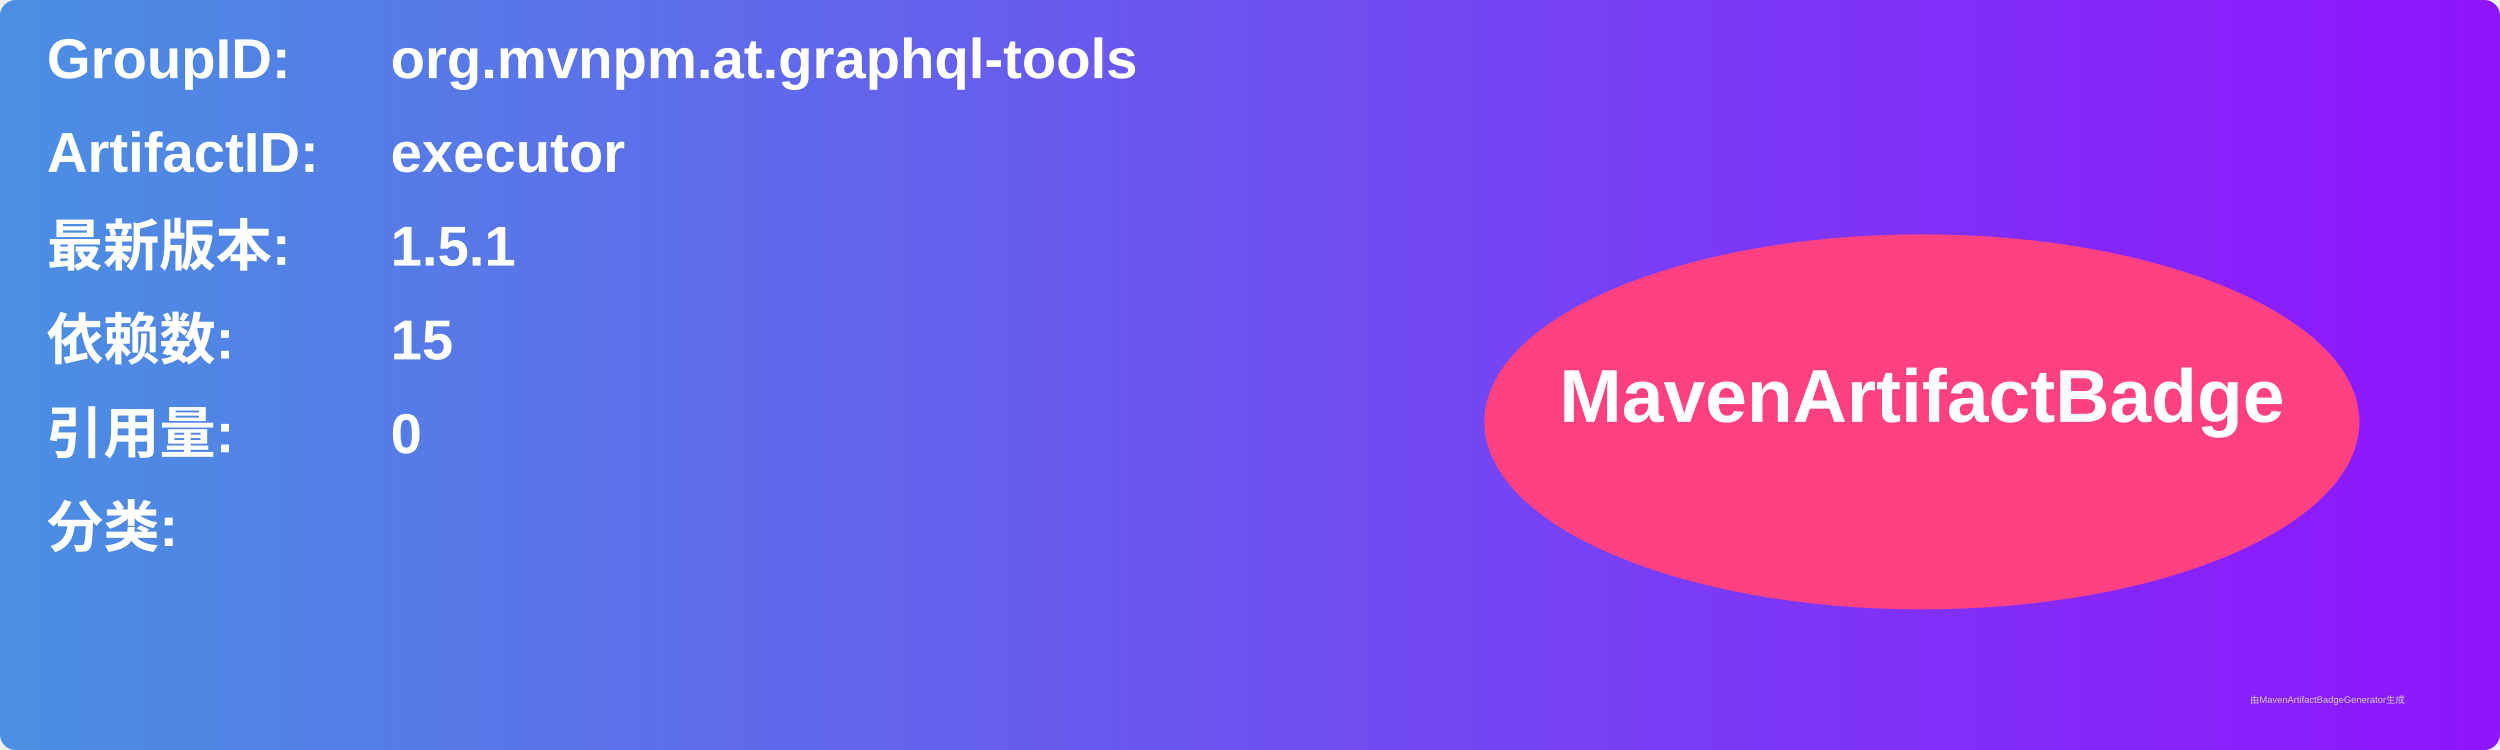
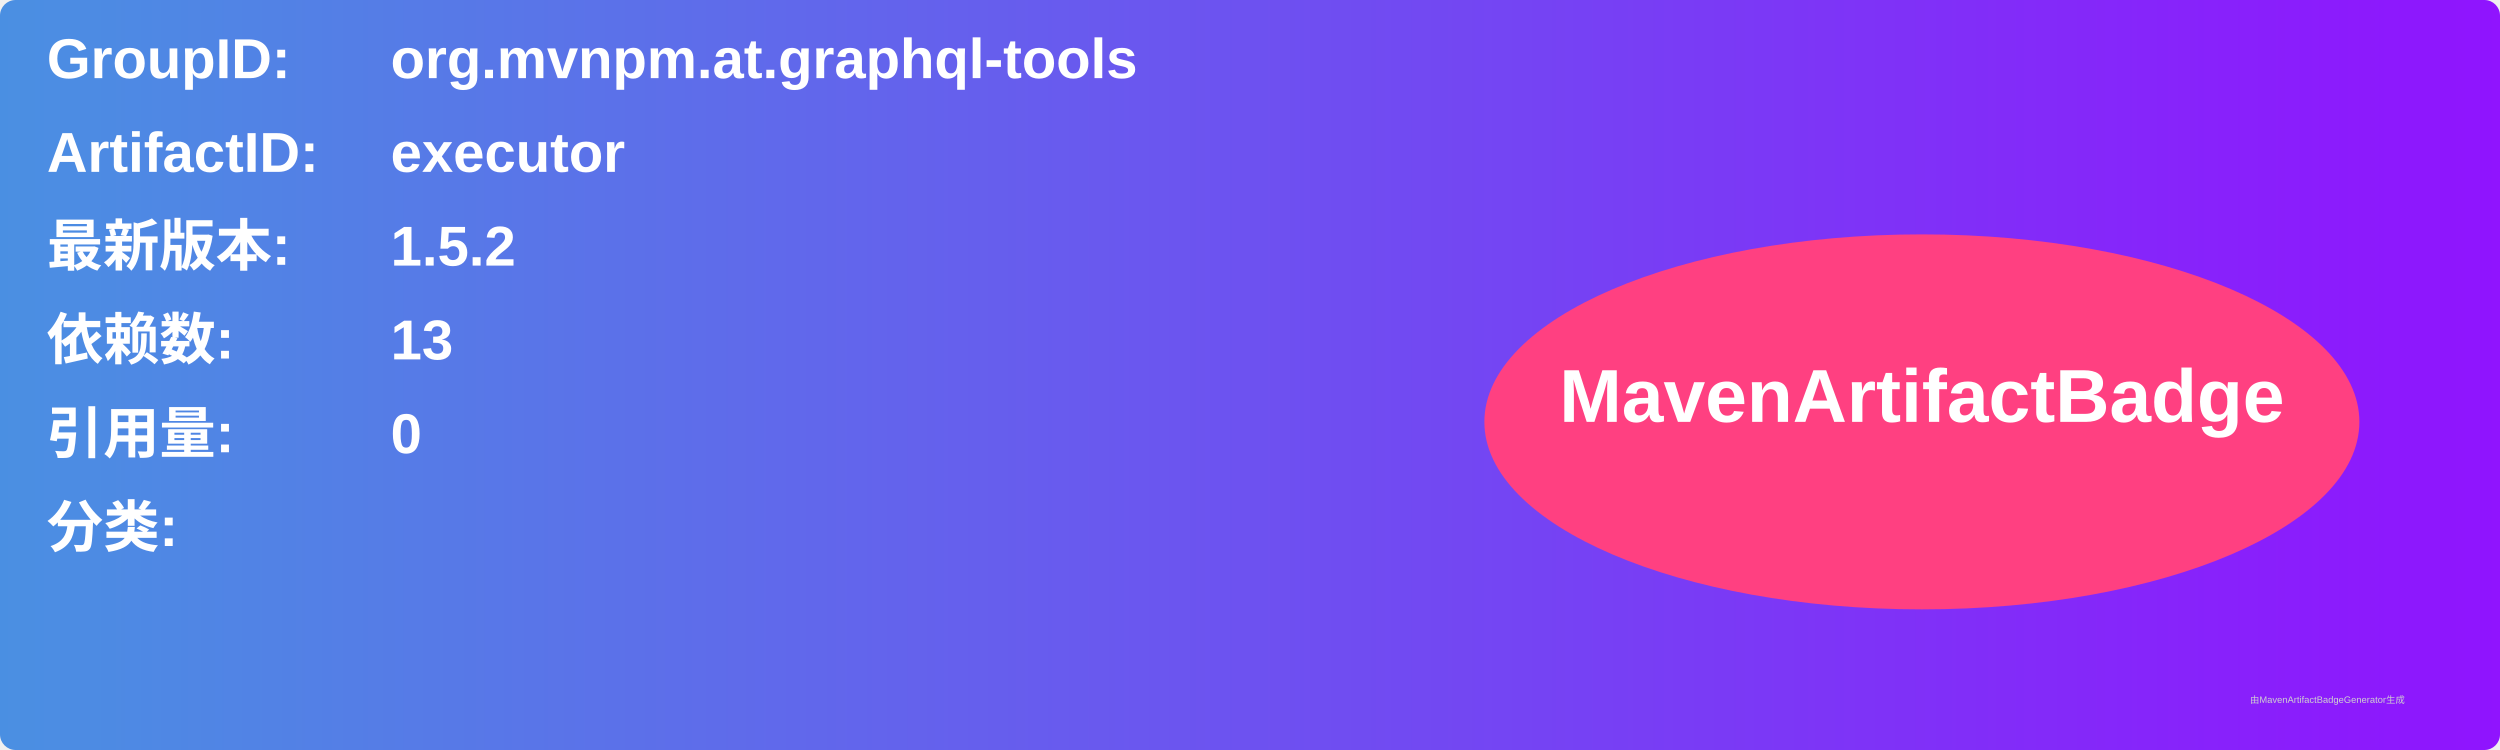
<svg xmlns="http://www.w3.org/2000/svg" width="800" height="240" viewBox="0 0 800 240">
  <linearGradient id="grad" x1="0%" y1="0%" x2="100%" y2="0%">
    <stop offset="0%" stop-color="#4a90e2" />
    <stop offset="100%" stop-color="#9013fe" />
  </linearGradient>
  <rect width="100%" height="100%" rx="5" ry="5" fill="url(#grad)" />
  <g transform="translate(15, 15)">
    <text x="0" y="10" font-family="Arial" font-size="18" fill="white" font-weight="bold" width="260">GroupID:</text>
    <text x="110" y="10" font-family="Arial" font-size="18" fill="white" font-weight="bold" width="460">org.mvnpm.at.graphql-tools</text>
    <text x="0" y="40" font-family="Arial" font-size="18" fill="white" font-weight="bold" width="260">ArtifactID:</text>
    <text x="110" y="40" font-family="Arial" font-size="18" fill="white" font-weight="bold" width="460">executor</text>
    <text x="0" y="70" font-family="Arial" font-size="18" fill="white" font-weight="bold">最新版本:</text>
    <text x="110" y="70" font-family="Arial" font-size="18" fill="white" font-weight="bold">
-       <tspan font-weight="bold">1.5.1</tspan>
+       <tspan font-weight="bold">1.5.2</tspan>
    </text>
    <text x="0" y="100" font-family="Arial" font-size="18" fill="white" font-weight="bold">依赖数: </text>
    <text x="110" y="100" font-family="Arial" font-size="18" fill="white">
-       <tspan font-weight="bold">15</tspan>
+       <tspan font-weight="bold">13</tspan>
    </text>
    <text x="0" y="130" font-family="Arial" font-size="18" fill="white" font-weight="bold">引用量: </text>
    <text x="110" y="130" font-family="Arial" font-size="18" fill="white">
      <tspan font-weight="bold">0</tspan>
    </text>
    <text x="0" y="160" font-family="Arial" font-size="18" fill="white" font-weight="bold">分类:</text>
    <text x="10" y="190" font-family="Arial" font-size="10" fill="white">
      <tspan font-weight="bold" />
    </text>
    <ellipse cx="600" cy="120" rx="140" ry="60" fill="#ff4081" />
    <text x="600" y="120" text-anchor="middle" font-family="Arial" font-size="24" fill="white" font-weight="bold">MavenArtifactBadge</text>
  </g>
  <text x="720" y="225" font-family="Arial" font-size="3" fill="#d0d0d0">由MavenArtifactBadgeGenerator生成</text>
</svg>
